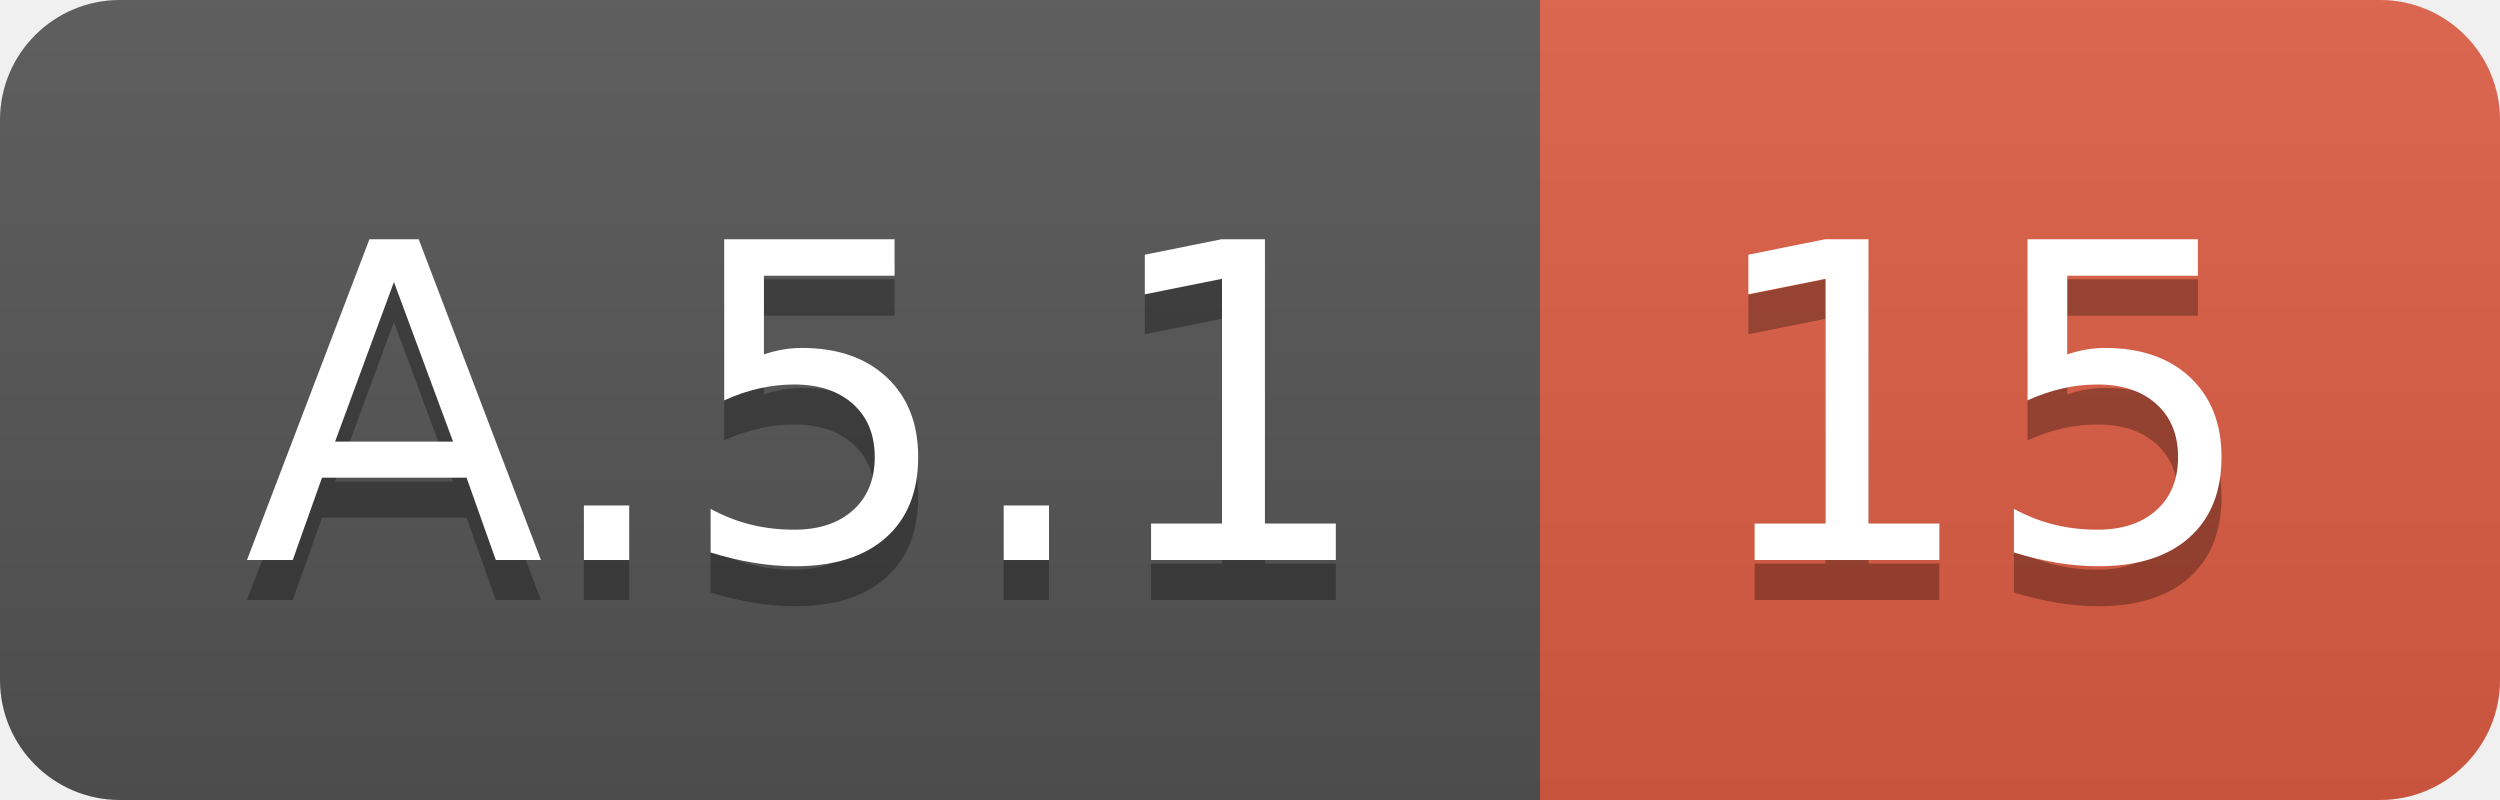
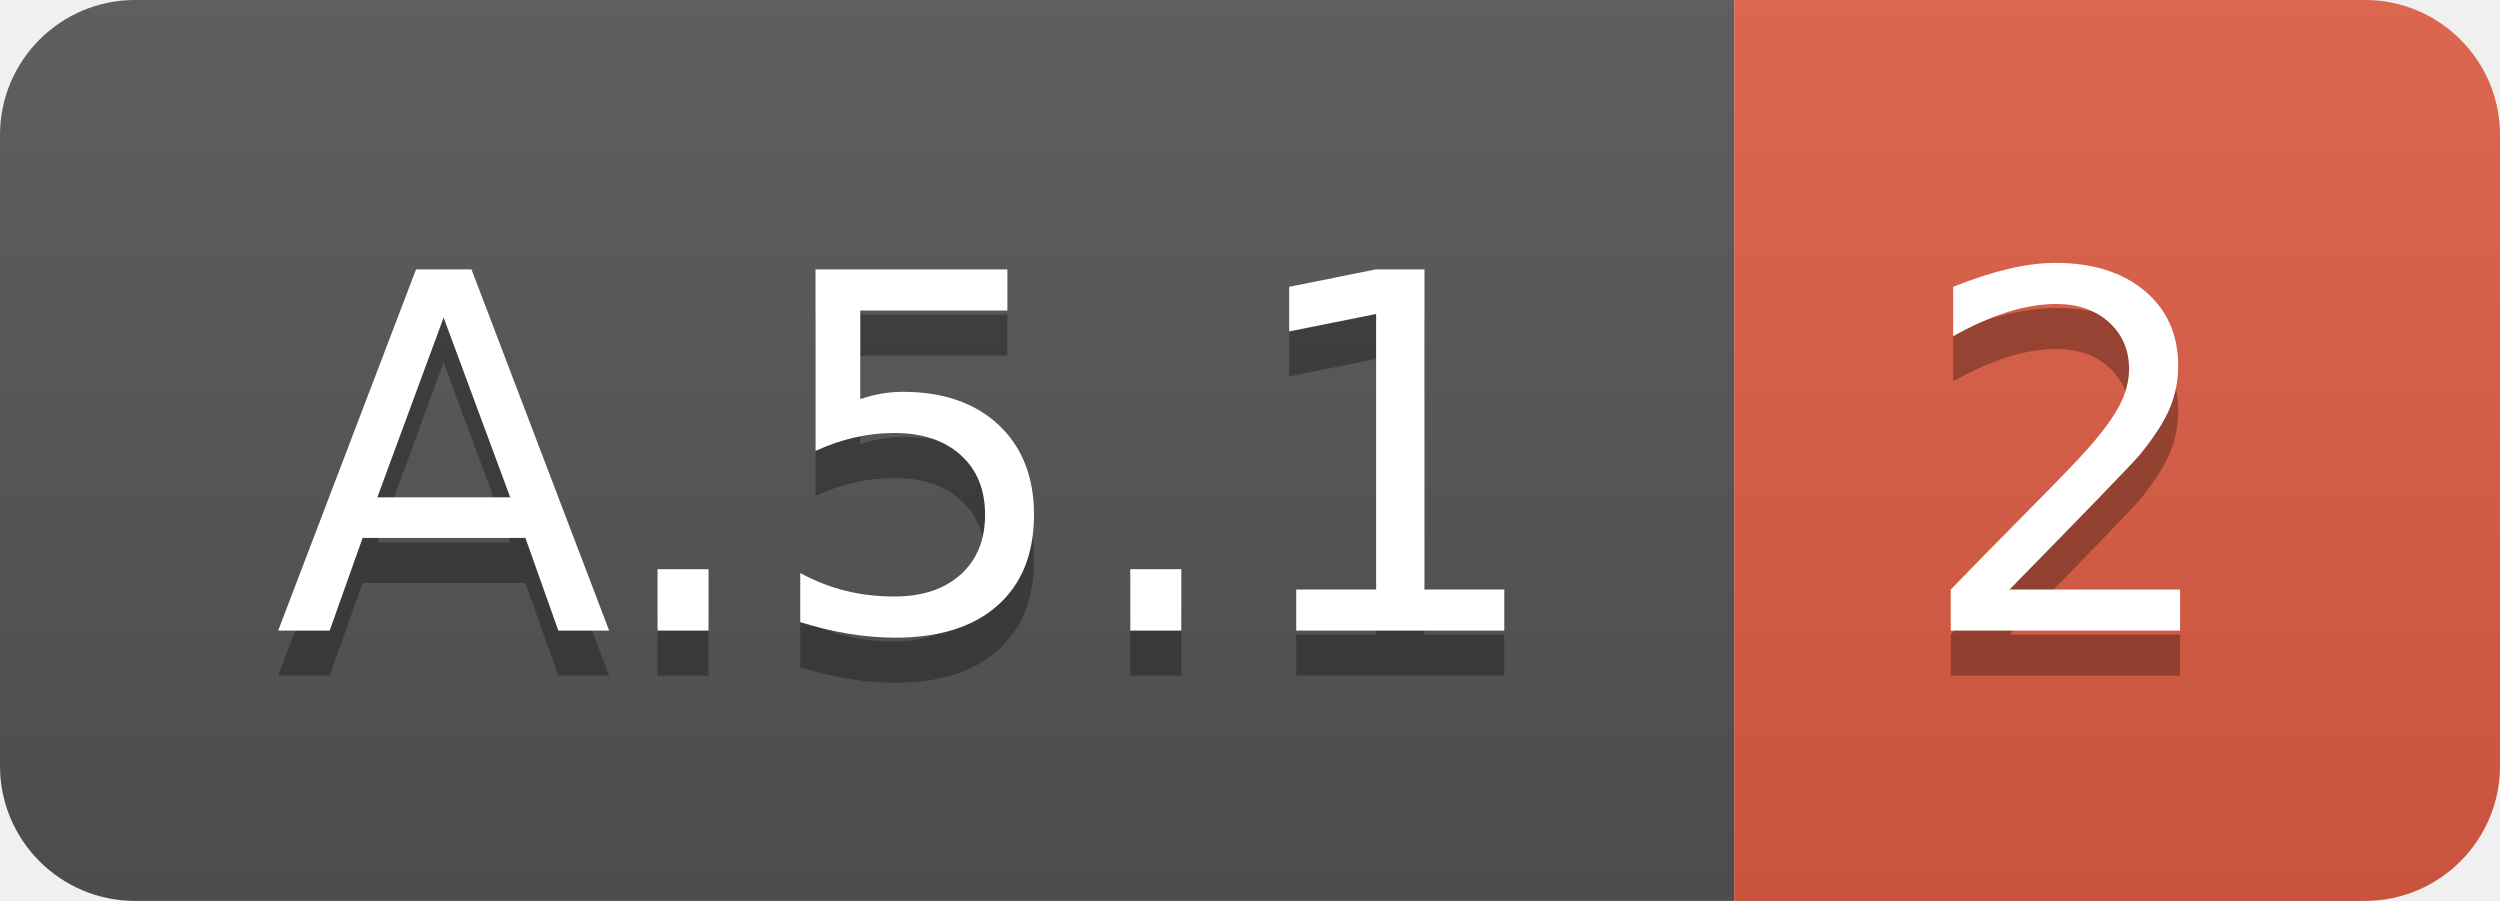
- <svg xmlns="http://www.w3.org/2000/svg" width="62.5" height="20">
+ <svg xmlns="http://www.w3.org/2000/svg" width="55.5" height="20">
  <linearGradient id="smooth" x2="0" y2="100%">
    <stop offset="0" stop-color="#bbb" stop-opacity=".1" />
    <stop offset="1" stop-opacity=".1" />
  </linearGradient>
  <clipPath id="round">
-     <rect width="62.5" height="20" rx="3" fill="#fff" />
+     <rect width="55.5" height="20" rx="3" fill="#fff" />
  </clipPath>
  <g clip-path="url(#round)">
    <rect width="38.5" height="20" fill="#555" />
-     <rect x="38.5" width="24.0" height="20" fill="#e05d44" />
-     <rect width="62.5" height="20" fill="url(#smooth)" />
+     <rect x="38.5" width="17.0" height="20" fill="#e05d44" />
+     <rect width="55.5" height="20" fill="url(#smooth)" />
  </g>
  <g fill="#fff" text-anchor="middle" font-family="DejaVu Sans,Verdana,Geneva,sans-serif" font-size="110">
    <text x="202.5" y="150" fill="#010101" fill-opacity=".3" transform="scale(0.1)" textLength="285.0" lengthAdjust="spacing">A.5.1</text>
    <text x="202.5" y="140" transform="scale(0.1)" textLength="285.0" lengthAdjust="spacing">A.5.1</text>
-     <text x="495.0" y="150" fill="#010101" fill-opacity=".3" transform="scale(0.1)" textLength="140.0" lengthAdjust="spacing">15</text>
-     <text x="495.0" y="140" transform="scale(0.1)" textLength="140.0" lengthAdjust="spacing">15</text>
+     <text x="460.0" y="150" fill="#010101" fill-opacity=".3" transform="scale(0.1)" textLength="70.0" lengthAdjust="spacing">2</text>
+     <text x="460.0" y="140" transform="scale(0.1)" textLength="70.0" lengthAdjust="spacing">2</text>
  </g>
</svg>
